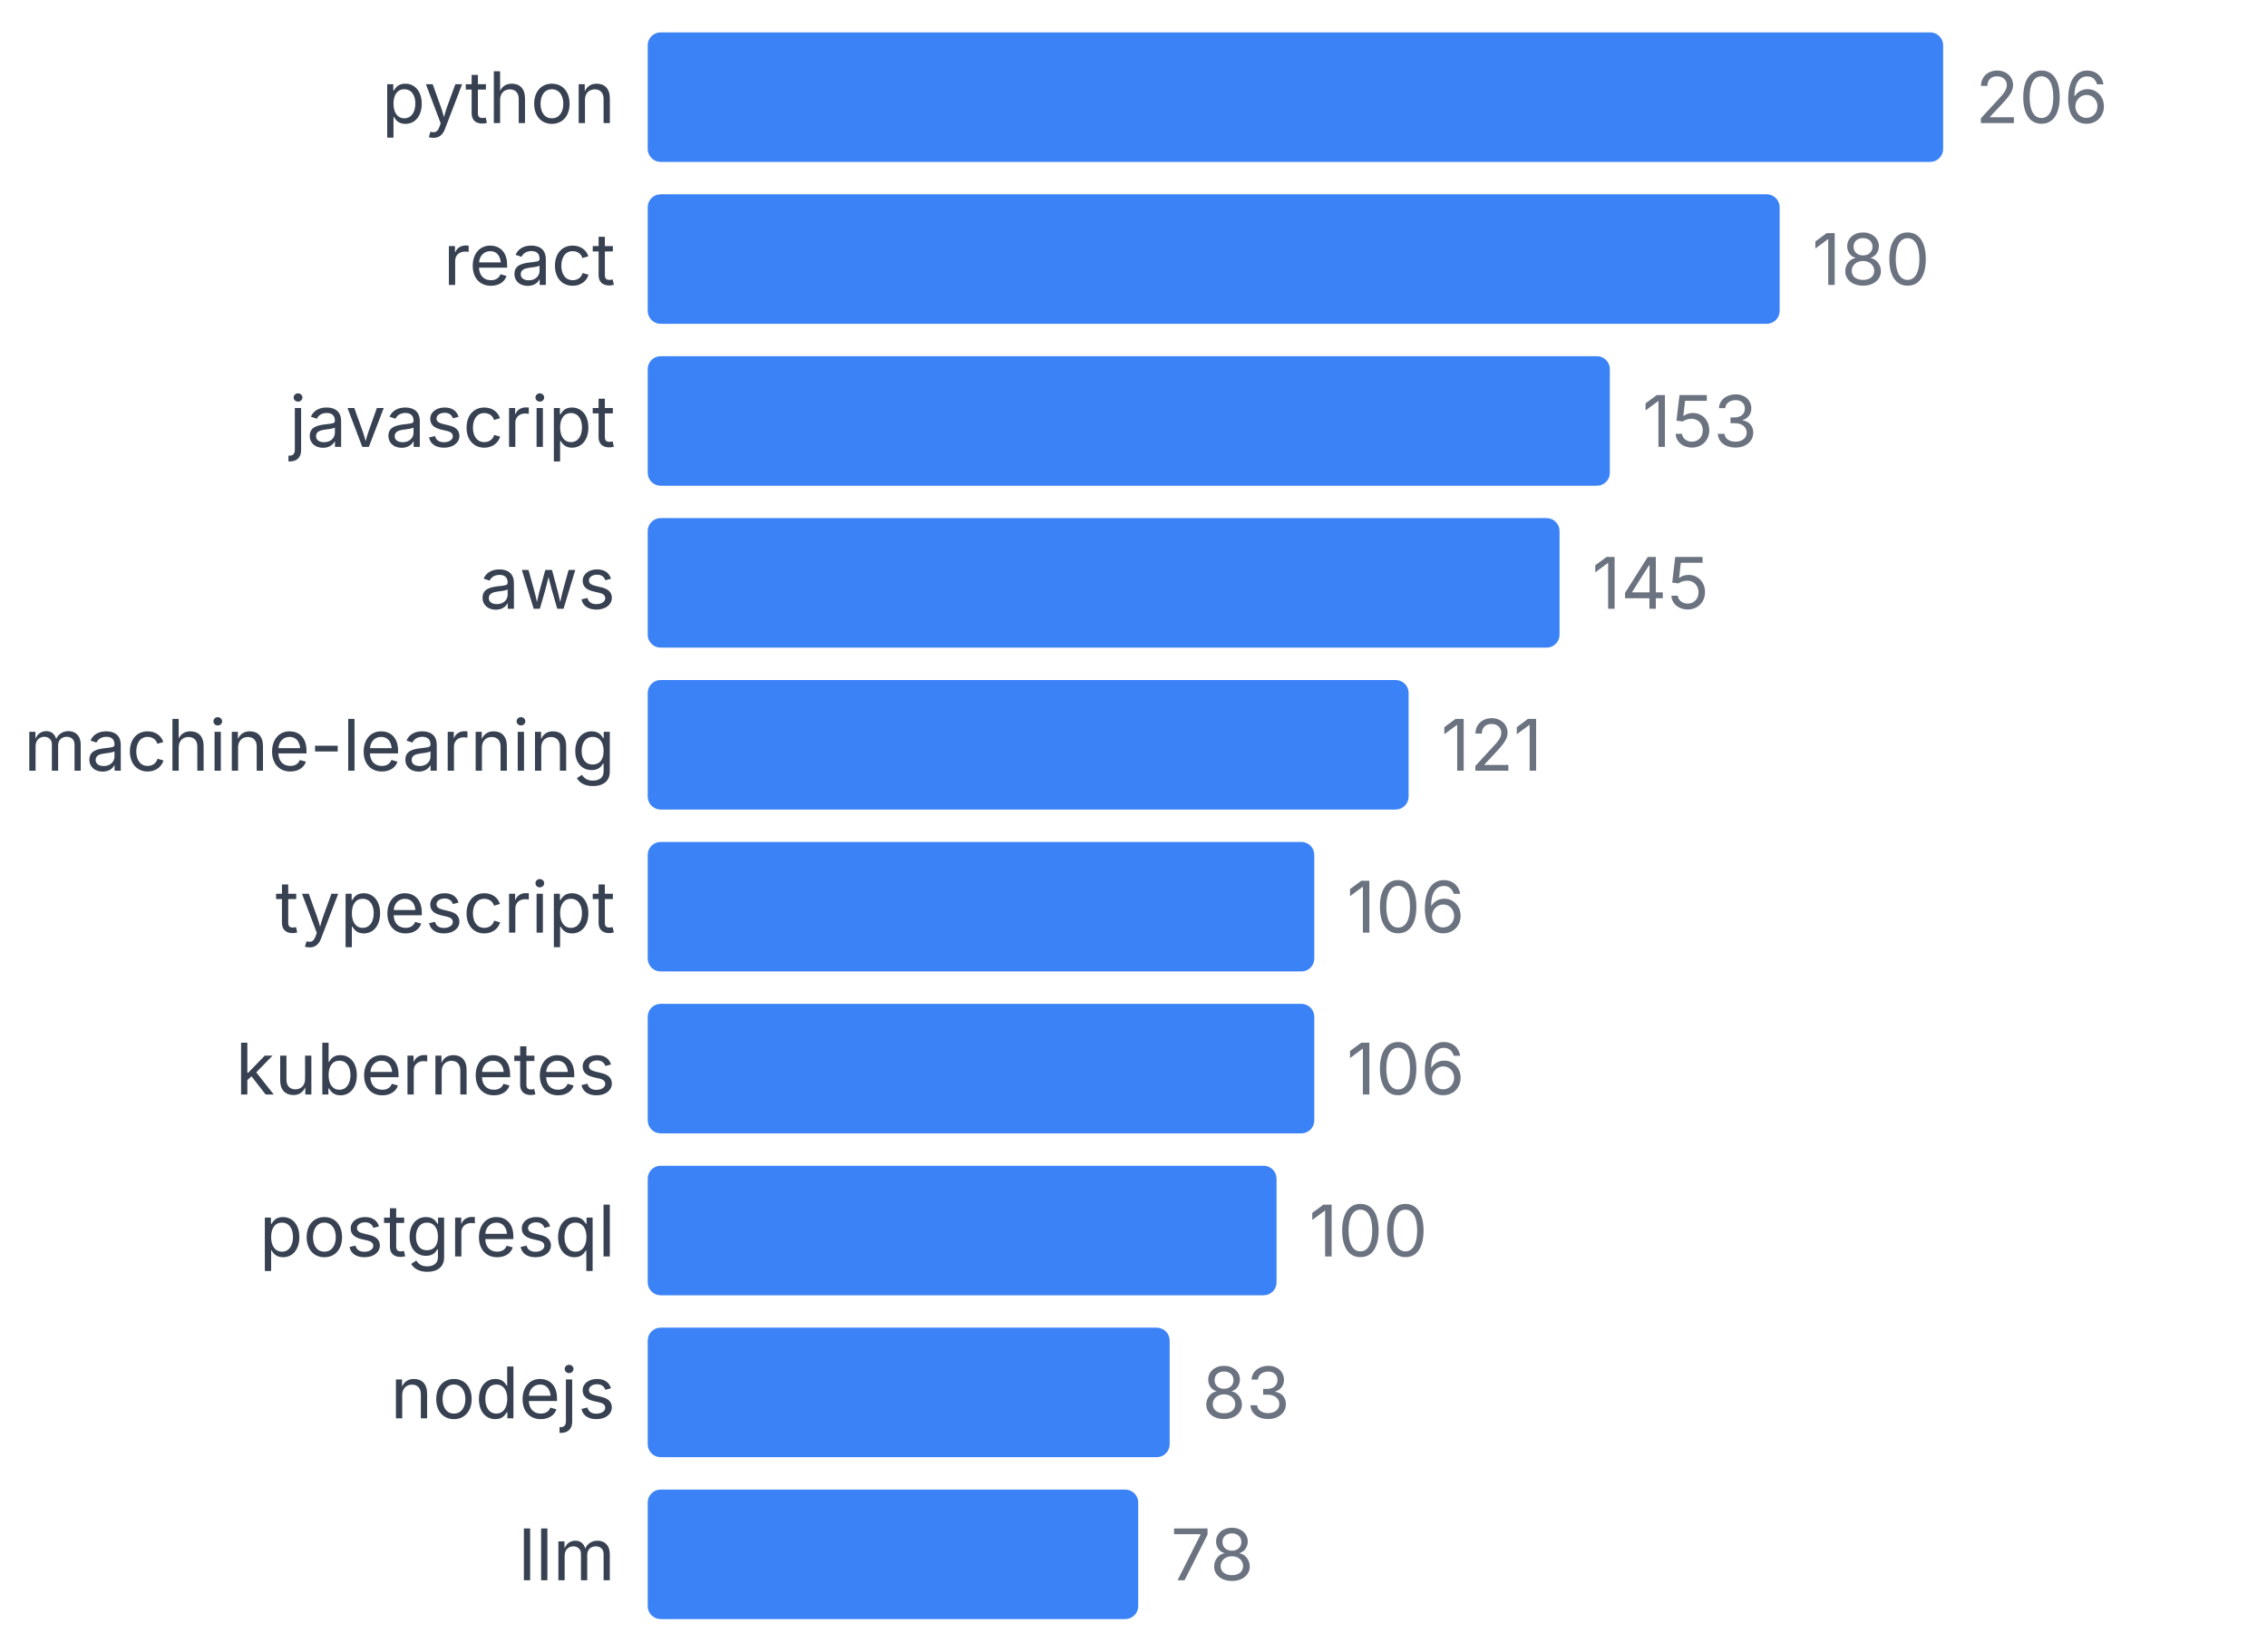
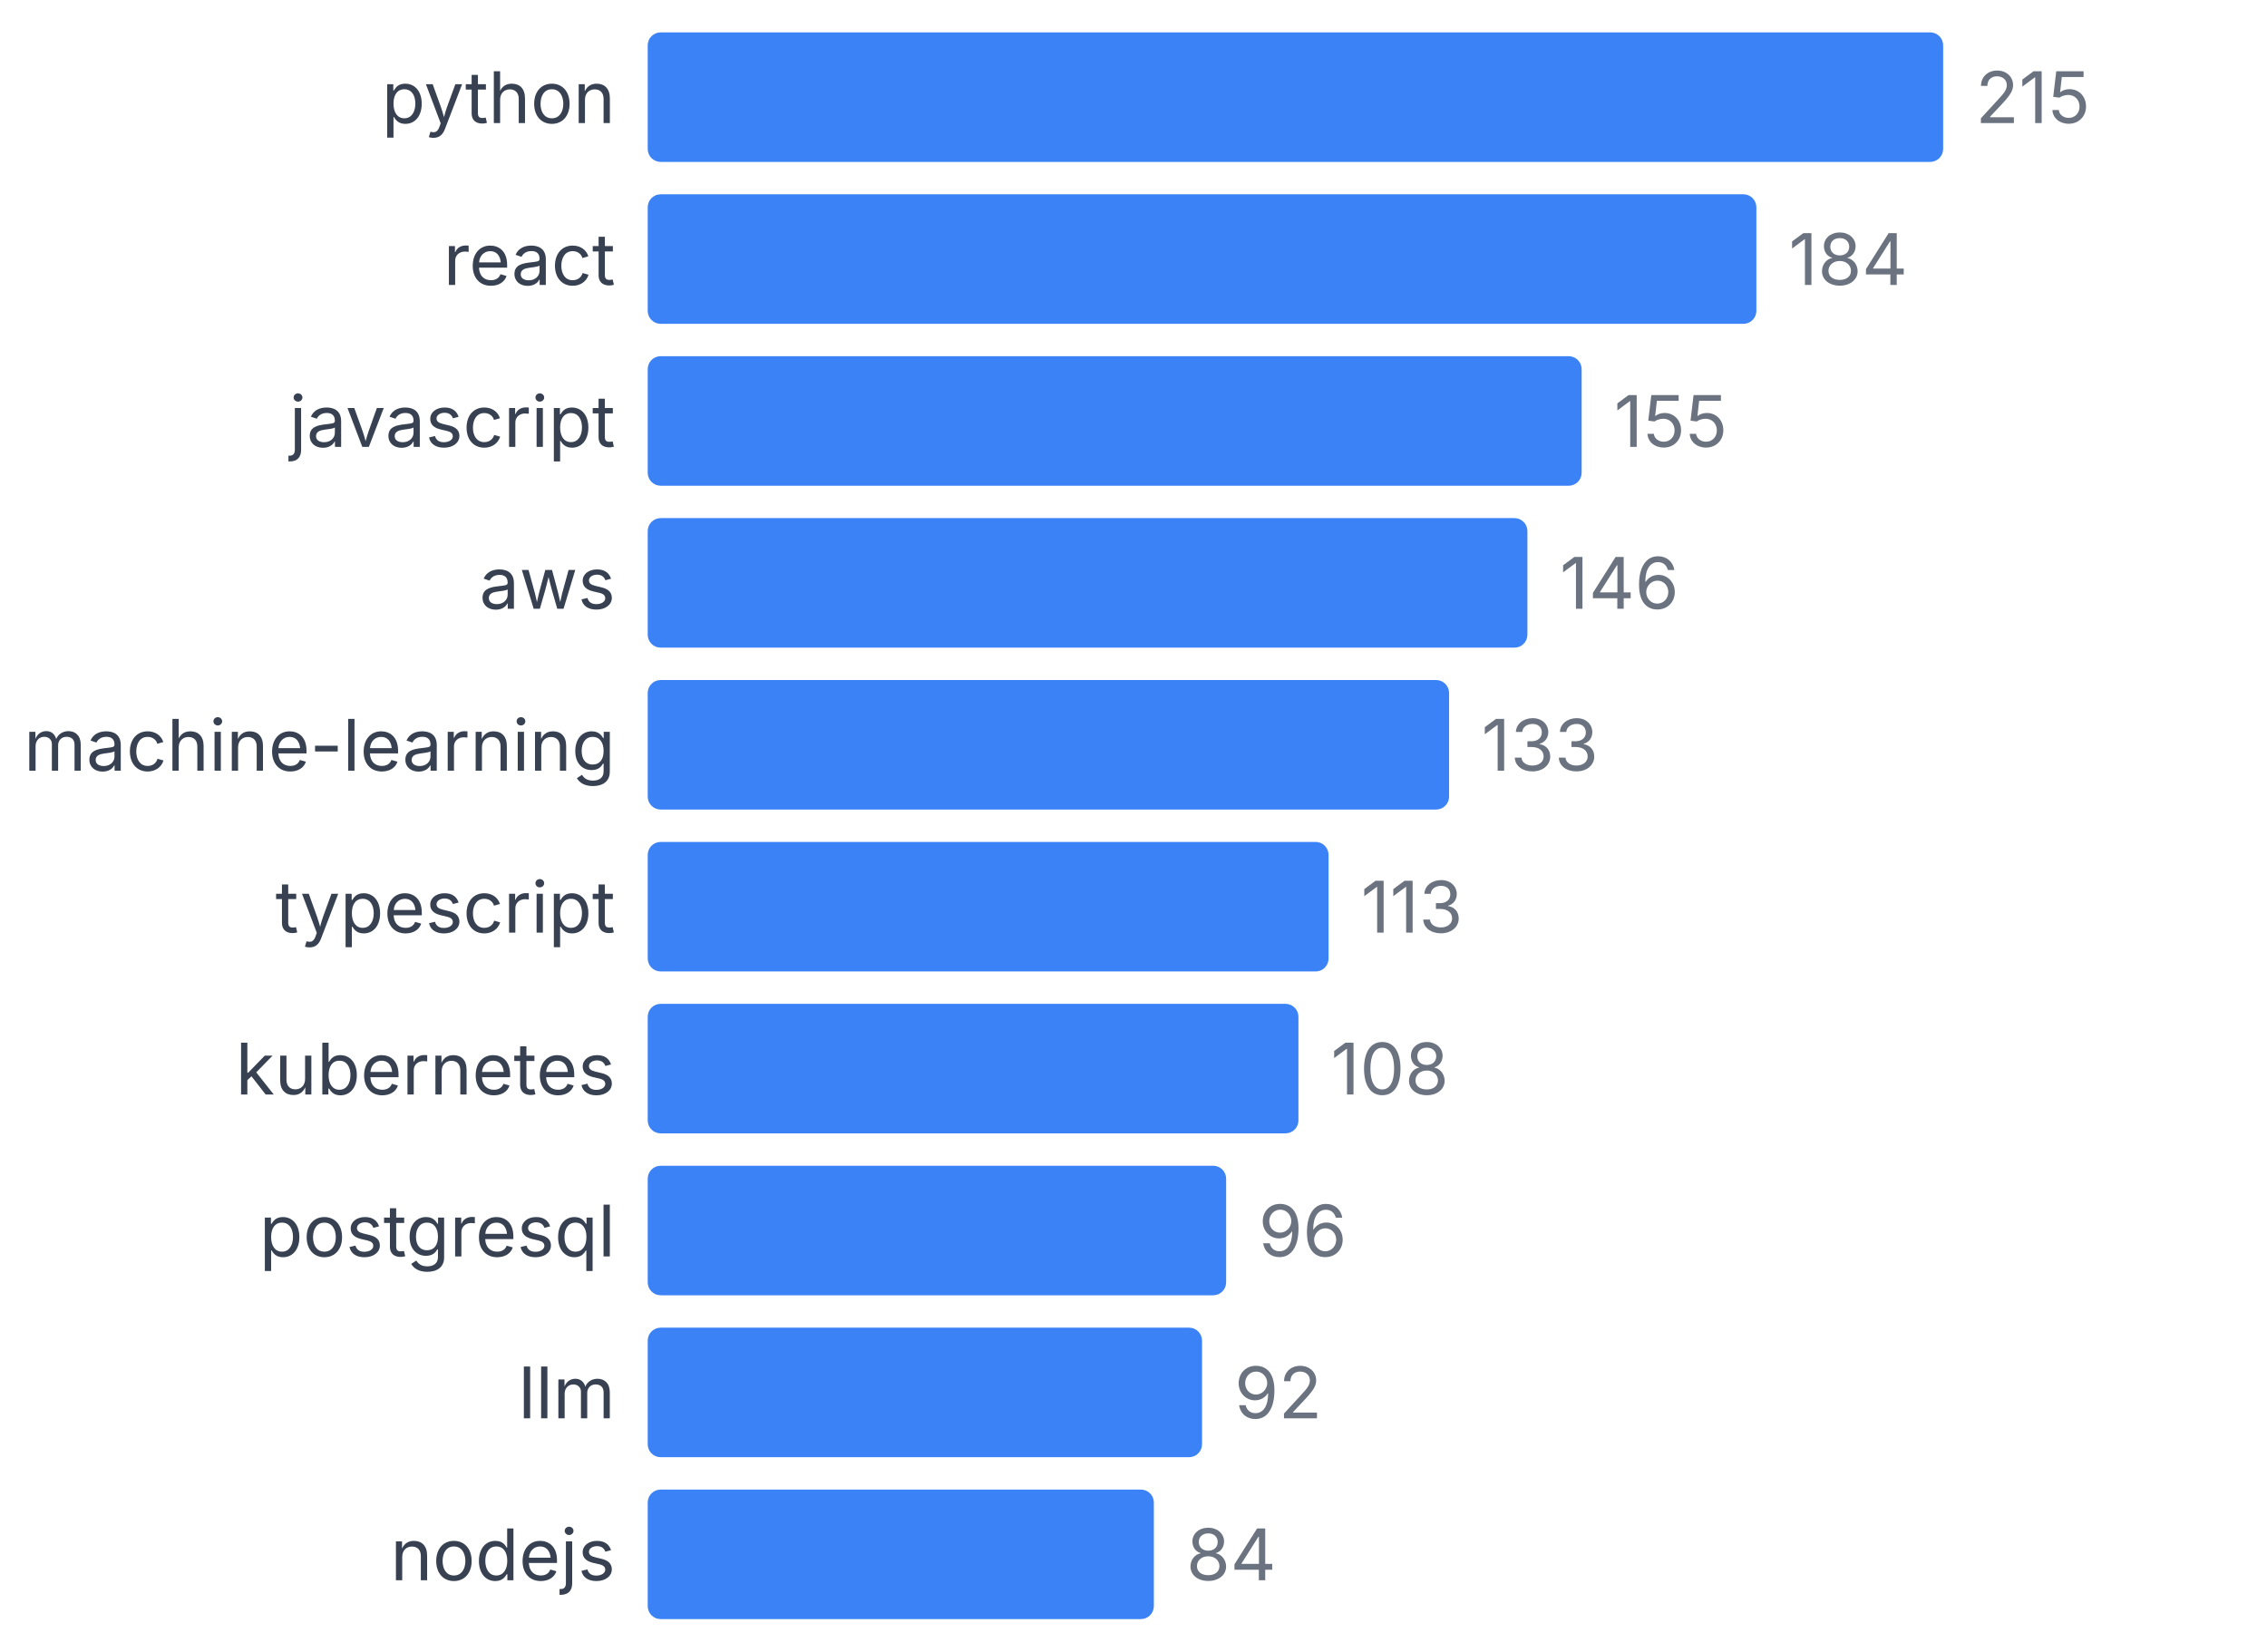
<svg xmlns="http://www.w3.org/2000/svg" width="350" height="255" viewBox="0 0 350 255">
  <style>
    text { font-family: system-ui, -apple-system, sans-serif; }
  </style>
  <text x="95" y="19" text-anchor="end" font-size="11" fill="#374151">python</text>
  <rect x="100" y="5" width="200" height="20" fill="#3b82f6" rx="2" />
-   <text x="305" y="19" font-size="11" fill="#6b7280">206</text>
+   <text x="305" y="19" font-size="11" fill="#6b7280">215</text>
  <text x="95" y="44" text-anchor="end" font-size="11" fill="#374151">react</text>
-   <rect x="100" y="30" width="174.757" height="20" fill="#3b82f6" rx="2" />
-   <text x="279.757" y="44" font-size="11" fill="#6b7280">180</text>
+   <rect x="100" y="30" width="171.163" height="20" fill="#3b82f6" rx="2" />
+   <text x="276.163" y="44" font-size="11" fill="#6b7280">184</text>
  <text x="95" y="69" text-anchor="end" font-size="11" fill="#374151">javascript</text>
-   <rect x="100" y="55" width="148.544" height="20" fill="#3b82f6" rx="2" />
-   <text x="253.544" y="69" font-size="11" fill="#6b7280">153</text>
+   <rect x="100" y="55" width="144.186" height="20" fill="#3b82f6" rx="2" />
+   <text x="249.186" y="69" font-size="11" fill="#6b7280">155</text>
  <text x="95" y="94" text-anchor="end" font-size="11" fill="#374151">aws</text>
-   <rect x="100" y="80" width="140.777" height="20" fill="#3b82f6" rx="2" />
-   <text x="245.777" y="94" font-size="11" fill="#6b7280">145</text>
+   <rect x="100" y="80" width="135.814" height="20" fill="#3b82f6" rx="2" />
+   <text x="240.814" y="94" font-size="11" fill="#6b7280">146</text>
  <text x="95" y="119" text-anchor="end" font-size="11" fill="#374151">machine-learning</text>
-   <rect x="100" y="105" width="117.476" height="20" fill="#3b82f6" rx="2" />
-   <text x="222.476" y="119" font-size="11" fill="#6b7280">121</text>
+   <rect x="100" y="105" width="123.721" height="20" fill="#3b82f6" rx="2" />
+   <text x="228.721" y="119" font-size="11" fill="#6b7280">133</text>
  <text x="95" y="144" text-anchor="end" font-size="11" fill="#374151">typescript</text>
-   <rect x="100" y="130" width="102.913" height="20" fill="#3b82f6" rx="2" />
-   <text x="207.913" y="144" font-size="11" fill="#6b7280">106</text>
+   <rect x="100" y="130" width="105.116" height="20" fill="#3b82f6" rx="2" />
+   <text x="210.116" y="144" font-size="11" fill="#6b7280">113</text>
  <text x="95" y="169" text-anchor="end" font-size="11" fill="#374151">kubernetes</text>
-   <rect x="100" y="155" width="102.913" height="20" fill="#3b82f6" rx="2" />
-   <text x="207.913" y="169" font-size="11" fill="#6b7280">106</text>
+   <rect x="100" y="155" width="100.465" height="20" fill="#3b82f6" rx="2" />
+   <text x="205.465" y="169" font-size="11" fill="#6b7280">108</text>
  <text x="95" y="194" text-anchor="end" font-size="11" fill="#374151">postgresql</text>
-   <rect x="100" y="180" width="97.087" height="20" fill="#3b82f6" rx="2" />
-   <text x="202.087" y="194" font-size="11" fill="#6b7280">100</text>
-   <text x="95" y="219" text-anchor="end" font-size="11" fill="#374151">nodejs</text>
-   <rect x="100" y="205" width="80.583" height="20" fill="#3b82f6" rx="2" />
-   <text x="185.583" y="219" font-size="11" fill="#6b7280">83</text>
-   <text x="95" y="244" text-anchor="end" font-size="11" fill="#374151">llm</text>
-   <rect x="100" y="230" width="75.728" height="20" fill="#3b82f6" rx="2" />
-   <text x="180.728" y="244" font-size="11" fill="#6b7280">78</text>
+   <rect x="100" y="180" width="89.302" height="20" fill="#3b82f6" rx="2" />
+   <text x="194.302" y="194" font-size="11" fill="#6b7280">96</text>
+   <text x="95" y="219" text-anchor="end" font-size="11" fill="#374151">llm</text>
+   <rect x="100" y="205" width="85.581" height="20" fill="#3b82f6" rx="2" />
+   <text x="190.581" y="219" font-size="11" fill="#6b7280">92</text>
+   <text x="95" y="244" text-anchor="end" font-size="11" fill="#374151">nodejs</text>
+   <rect x="100" y="230" width="78.14" height="20" fill="#3b82f6" rx="2" />
+   <text x="183.14" y="244" font-size="11" fill="#6b7280">84</text>
</svg>
